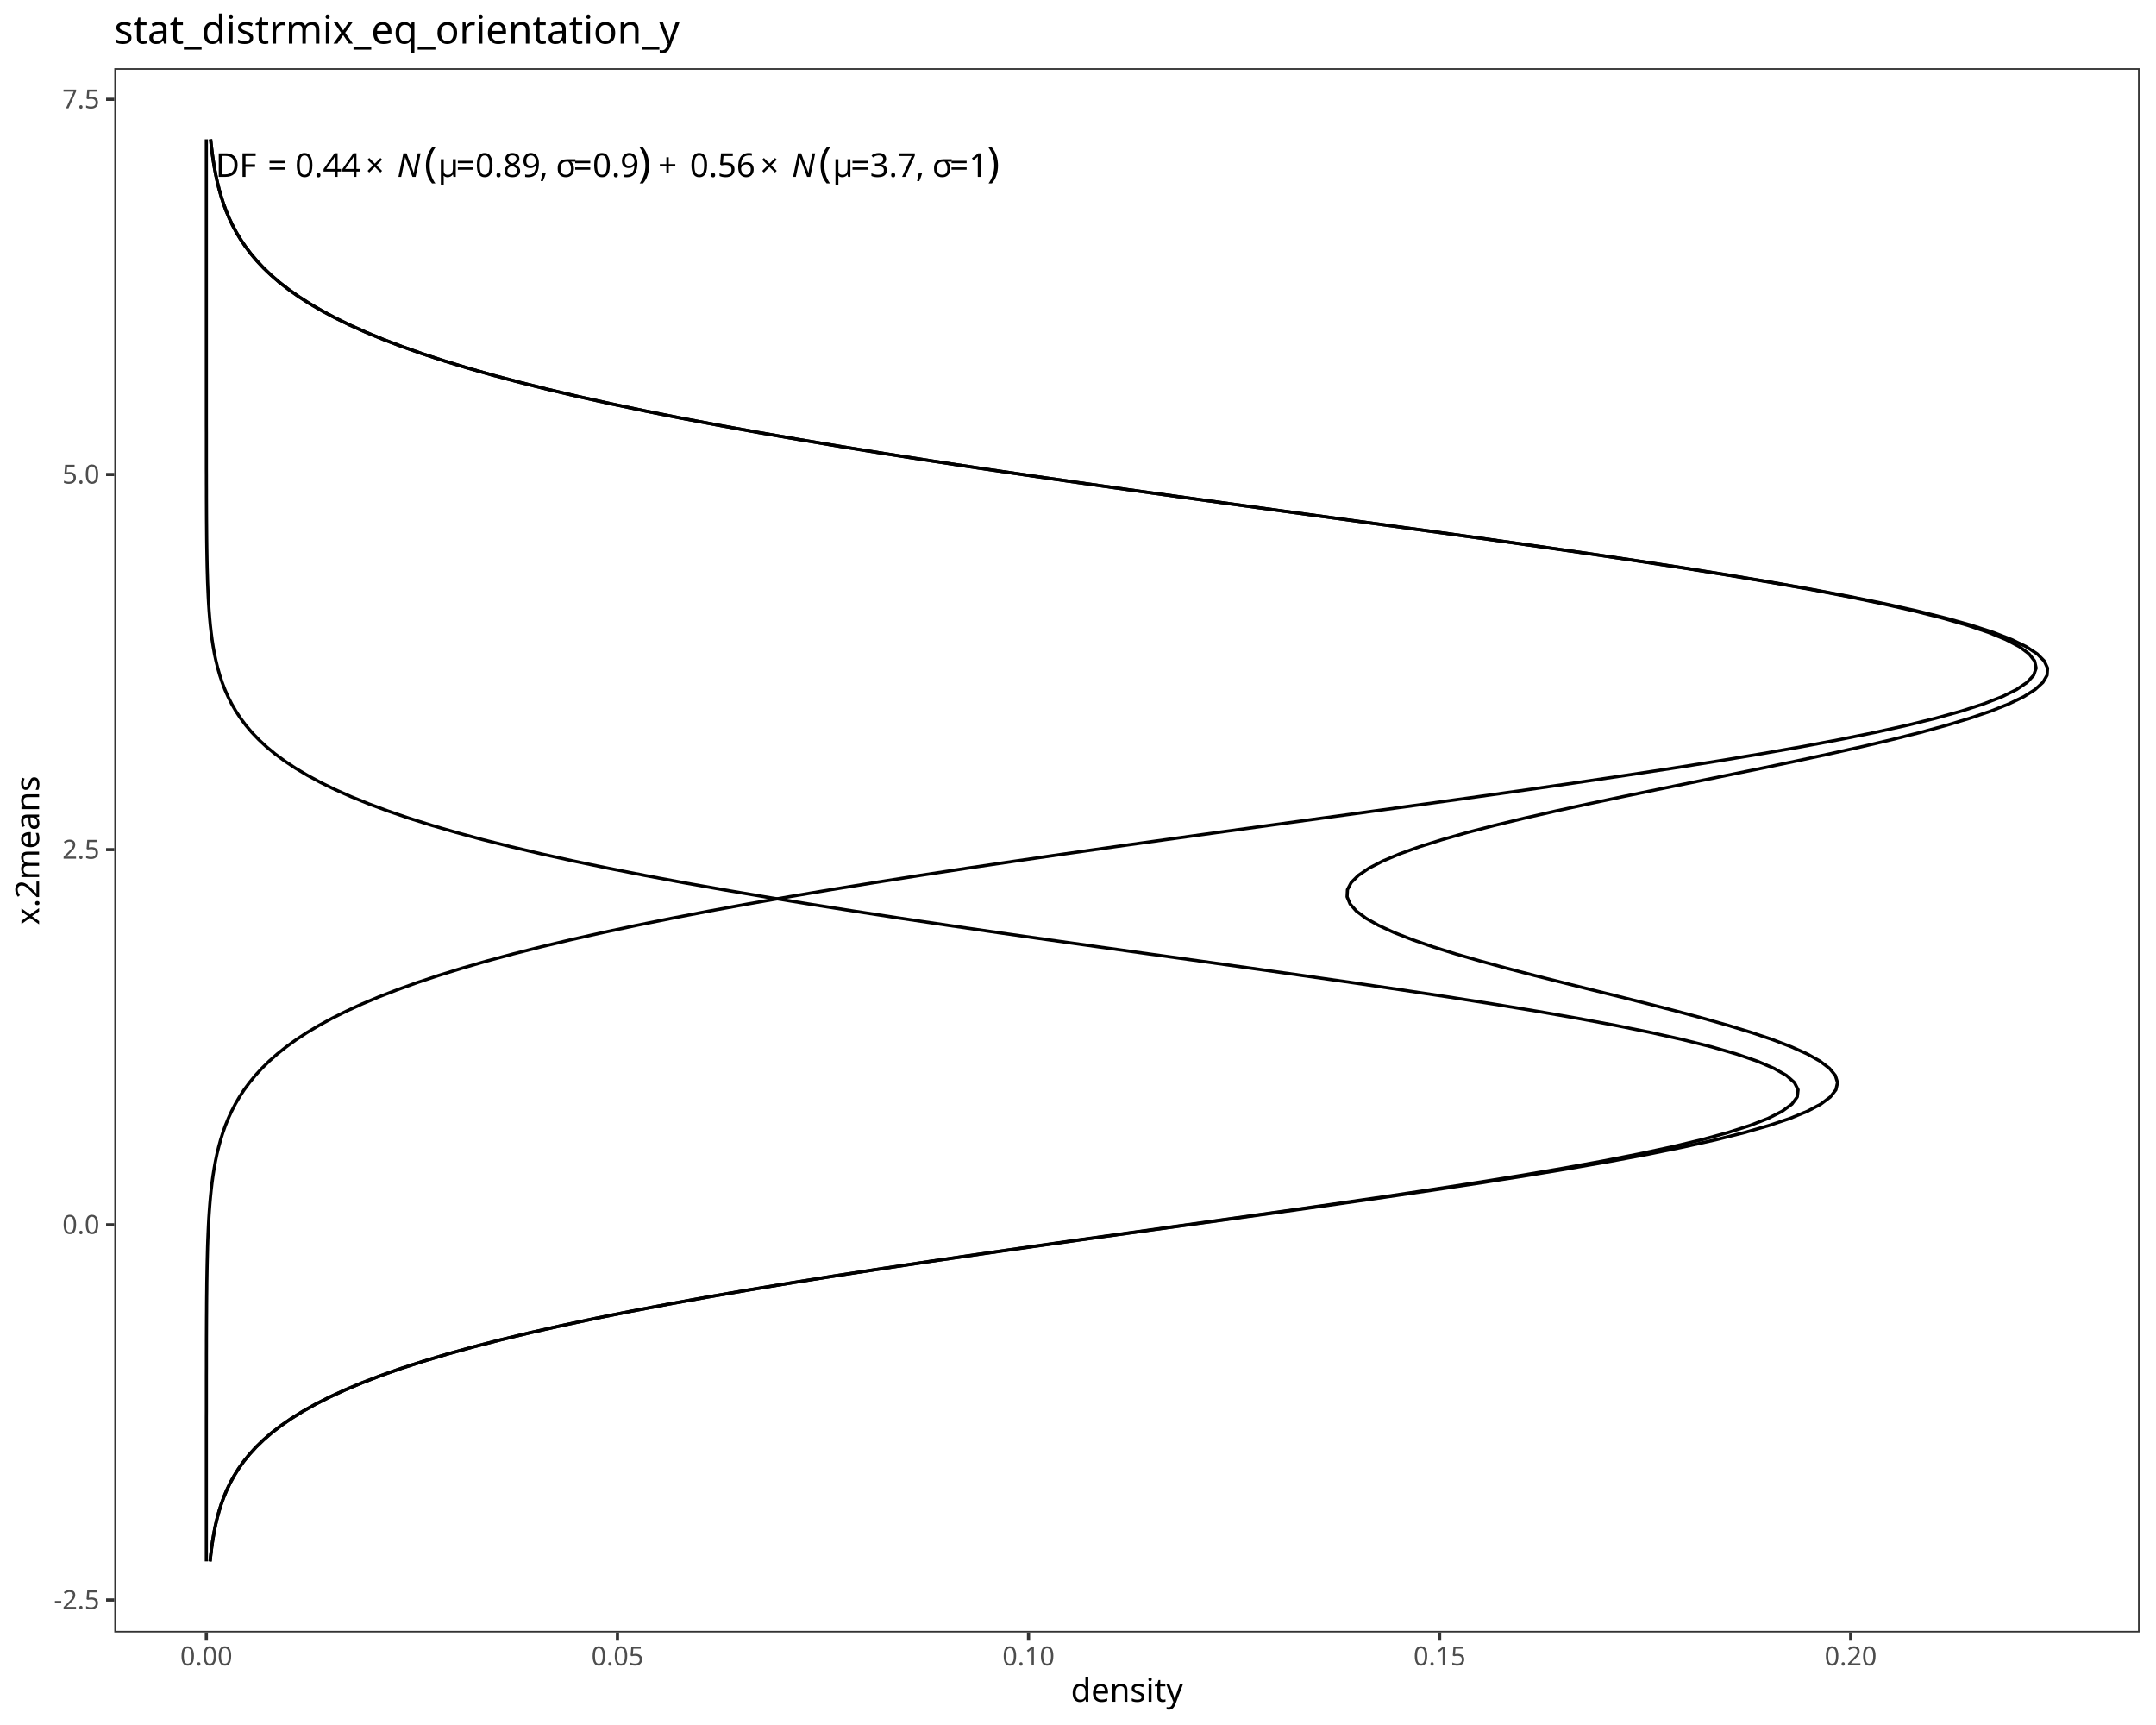
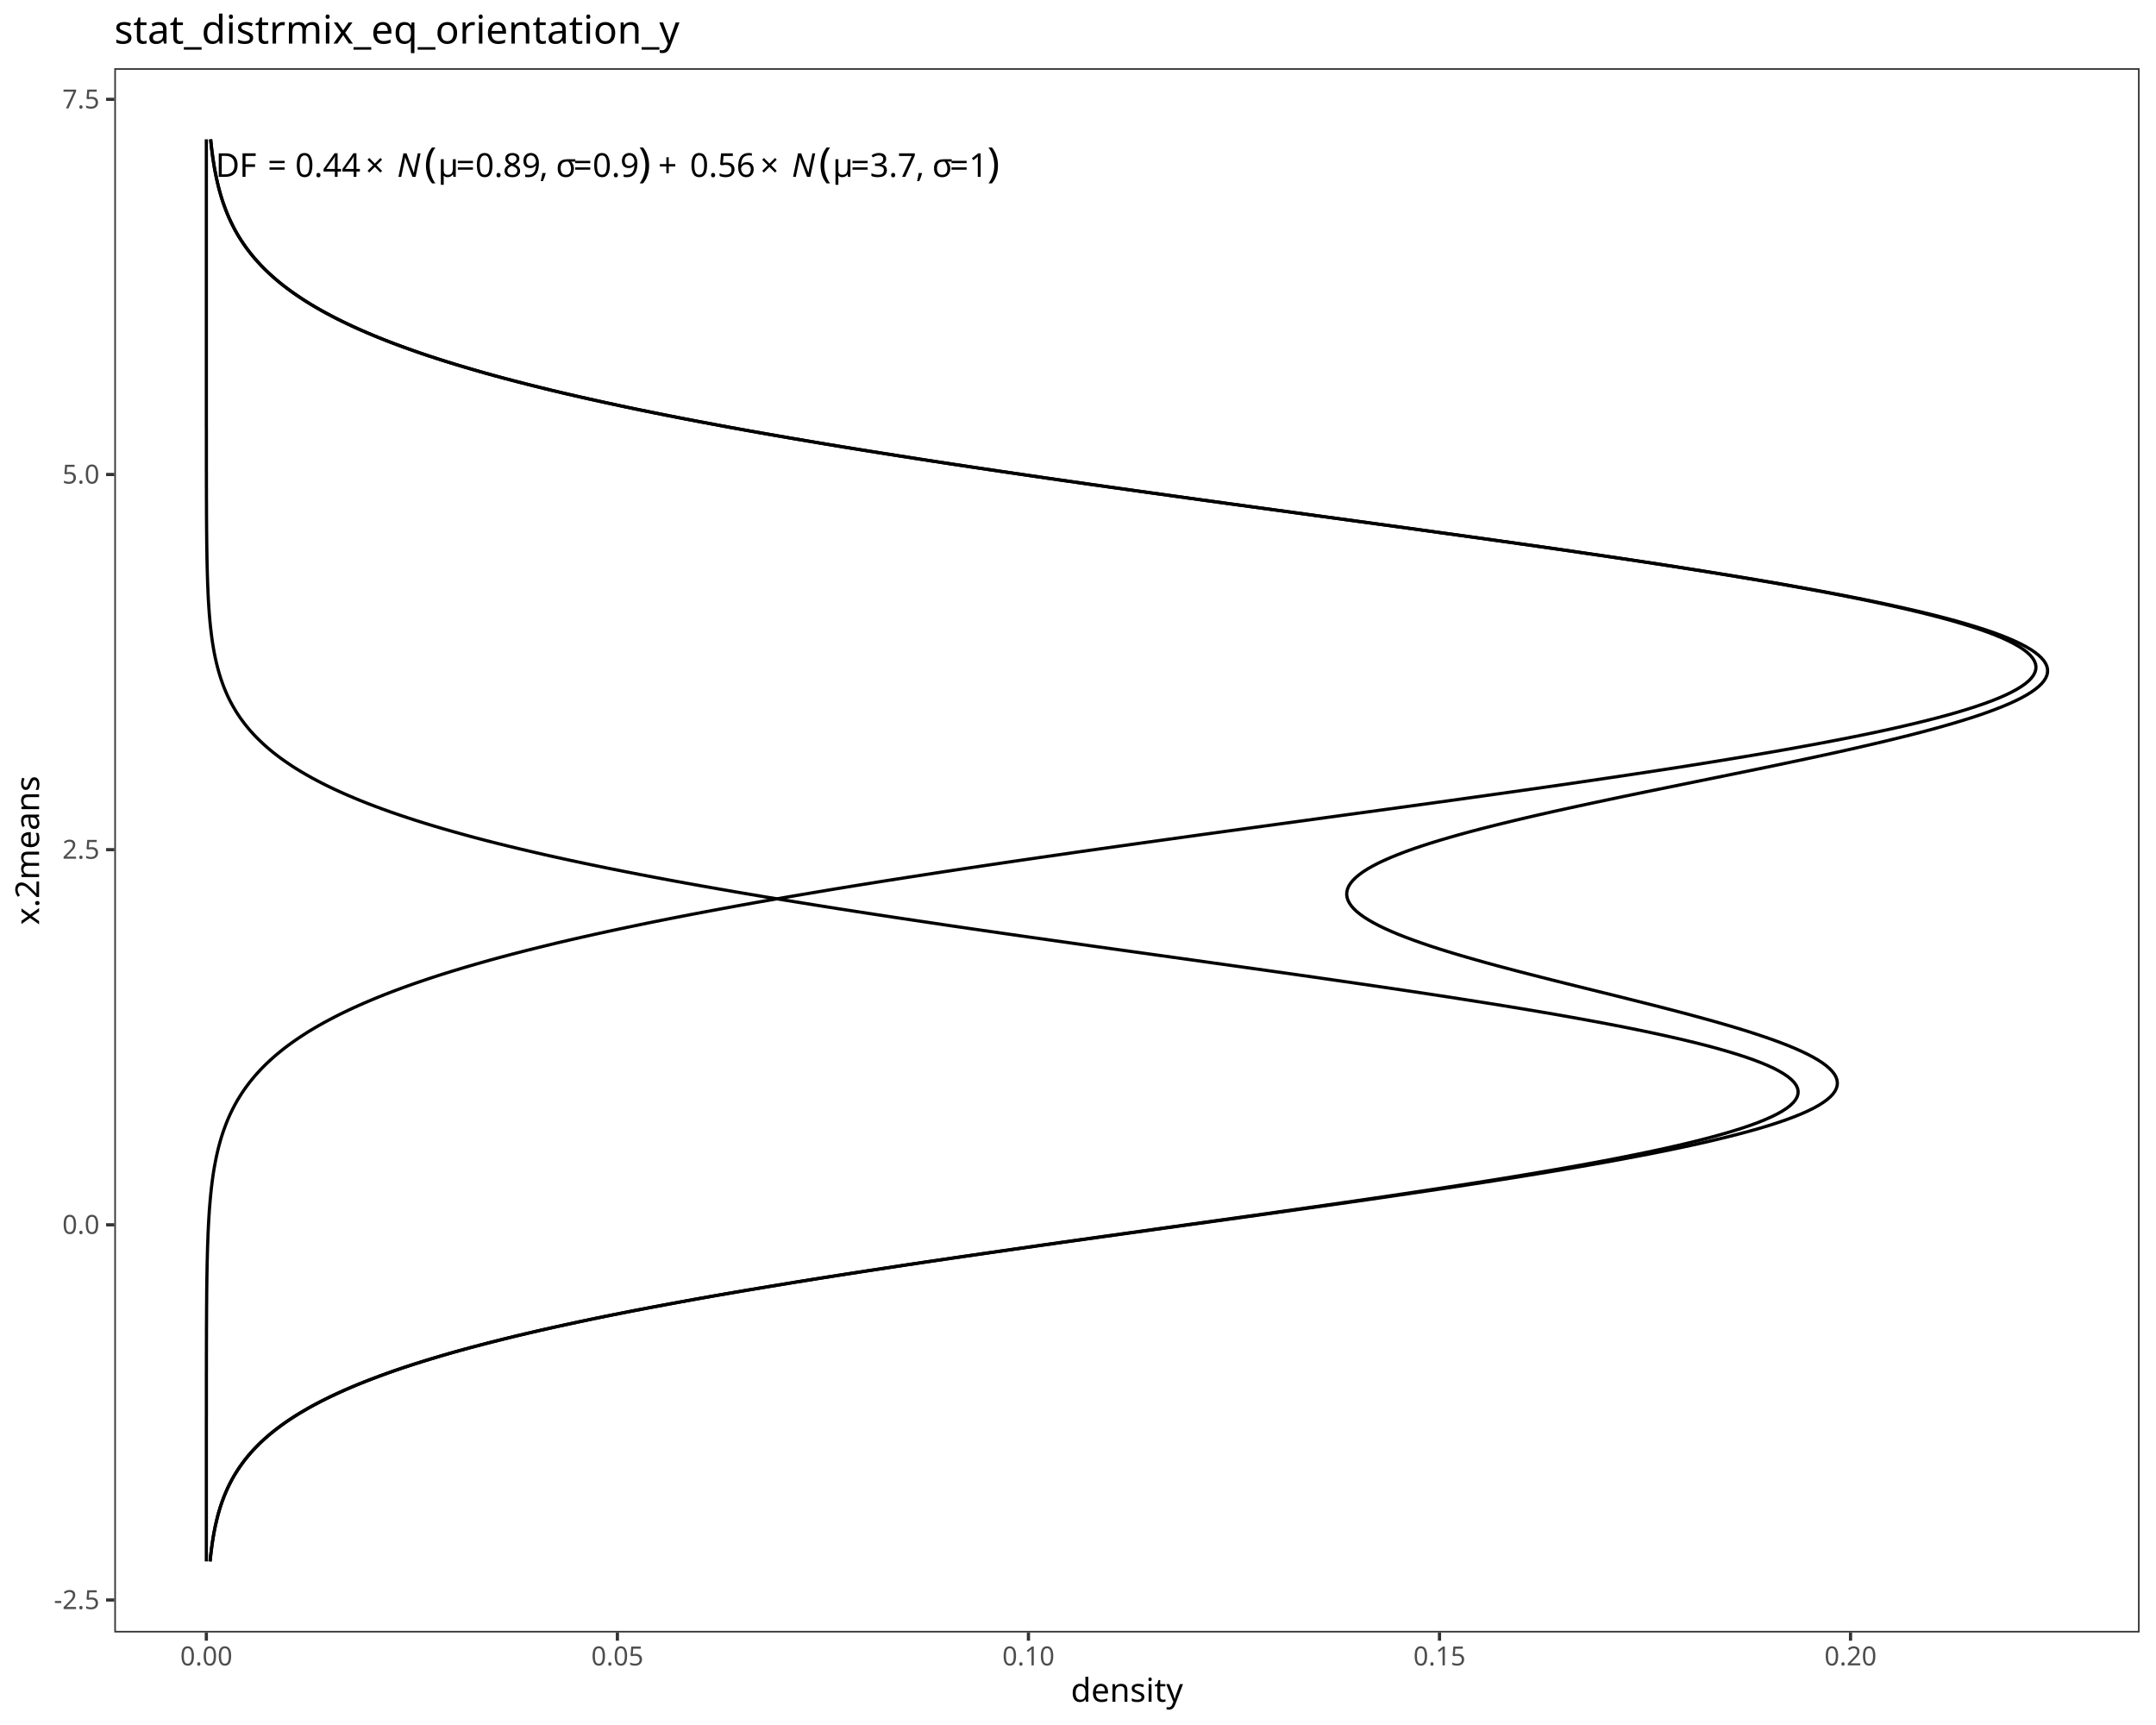
<svg xmlns="http://www.w3.org/2000/svg" class="svglite" data-engine-version="2.0" width="720.00pt" height="576.00pt" viewBox="0 0 720.00 576.00">
  <defs>
    <style type="text/css">
    .svglite line, .svglite polyline, .svglite polygon, .svglite path, .svglite rect, .svglite circle {
      fill: none;
      stroke: #000000;
      stroke-linecap: round;
      stroke-linejoin: round;
      stroke-miterlimit: 10.00;
    }
  </style>
  </defs>
  <rect width="100%" height="100%" style="stroke: none; fill: #FFFFFF;" />
  <defs>
    <clipPath id="cpMC4wMHw3MjAuMDB8MC4wMHw1NzYuMDA=">
      <rect x="0.00" y="0.00" width="720.00" height="576.00" />
    </clipPath>
  </defs>
  <g clip-path="url(#cpMC4wMHw3MjAuMDB8MC4wMHw1NzYuMDA=)">
    <rect x="0.00" y="0.00" width="720.00" height="576.00" style="stroke-width: 1.07; stroke: #FFFFFF; fill: #FFFFFF;" />
  </g>
  <defs>
    <clipPath id="cpMzguMTd8NzE0LjUyfDIyLjc4fDU0NS4xMQ==">
      <rect x="38.17" y="22.78" width="676.35" height="522.33" />
    </clipPath>
  </defs>
  <g clip-path="url(#cpMzguMTd8NzE0LjUyfDIyLjc4fDU0NS4xMQ==)">
    <rect x="38.17" y="22.78" width="676.35" height="522.33" style="stroke-width: 1.07; stroke: none; fill: #FFFFFF;" />
-     <polyline points="70.16,521.37 70.41,518.98 70.70,516.60 71.05,514.21 71.46,511.83 71.93,509.44 72.49,507.05 73.13,504.67 73.88,502.28 74.75,499.89 75.75,497.51 76.89,495.12 78.21,492.74 79.70,490.35 81.41,487.96 83.34,485.58 85.52,483.19 87.98,480.81 90.74,478.42 93.84,476.03 97.29,473.65 101.13,471.26 105.38,468.87 110.08,466.49 115.26,464.10 120.94,461.72 127.16,459.33 133.93,456.94 141.29,454.56 149.26,452.17 157.85,449.79 167.09,447.40 176.98,445.01 187.54,442.63 198.76,440.24 210.64,437.85 223.18,435.47 236.35,433.08 250.14,430.70 264.52,428.31 279.45,425.92 294.88,423.54 310.76,421.15 327.02,418.77 343.62,416.38 360.45,413.99 377.46,411.61 394.54,409.22 411.60,406.83 428.54,404.45 445.26,402.06 461.66,399.68 477.62,397.29 493.03,394.90 507.80,392.52 521.80,390.13 534.94,387.75 547.12,385.36 558.24,382.97 568.21,380.59 576.96,378.20 584.41,375.81 590.51,373.43 595.19,371.04 598.43,368.66 600.20,366.27 600.48,363.88 599.26,361.50 596.57,359.11 592.41,356.73 586.84,354.34 579.88,351.95 571.61,349.57 562.08,347.18 551.38,344.79 539.58,342.41 526.79,340.02 513.09,337.64 498.60,335.25 483.41,332.86 467.64,330.48 451.39,328.09 434.78,325.71 417.91,323.32 400.88,320.93 383.79,318.55 366.75,316.16 349.84,313.77 333.15,311.39 316.75,309.00 300.72,306.62 285.12,304.23 270.00,301.84 255.42,299.46 241.40,297.07 228.00,294.69 215.22,292.30 203.09,289.91 191.63,287.53 180.82,285.14 170.69,282.75 161.21,280.37 152.38,277.98 144.18,275.60 136.60,273.21 129.61,270.82 123.19,268.44 117.31,266.05 111.95,263.67 107.07,261.28 102.66,258.89 98.67,256.51 95.07,254.12 91.85,251.73 88.97,249.35 86.40,246.96 84.12,244.58 82.09,242.19 80.31,239.80 78.74,237.42 77.36,235.03 76.16,232.65 75.10,230.26 74.19,227.87 73.40,225.49 72.72,223.10 72.13,220.71 71.62,218.33 71.19,215.94 70.82,213.56 70.51,211.17 70.24,208.78 70.02,206.40 69.83,204.01 69.67,201.63 69.54,199.24 69.43,196.85 69.33,194.47 69.26,192.08 69.19,189.69 69.14,187.31 69.10,184.92 69.06,182.54 69.03,180.15 69.01,177.76 68.99,175.38 68.97,172.99 68.96,170.61 68.95,168.22 68.94,165.83 68.94,163.45 68.93,161.06 68.93,158.67 68.92,156.29 68.92,153.90 68.92,151.52 68.92,149.13 68.92,146.74 68.92,144.36 68.91,141.97 68.91,139.59 68.91,137.20 68.91,134.81 68.91,132.43 68.91,130.04 68.91,127.65 68.91,125.27 68.91,122.88 68.91,120.50 68.91,118.11 68.91,115.72 68.91,113.34 68.91,110.95 68.91,108.57 68.91,106.18 68.91,103.79 68.91,101.41 68.91,99.02 68.91,96.63 68.91,94.25 68.91,91.86 68.91,89.48 68.91,87.09 68.91,84.70 68.91,82.32 68.91,79.93 68.91,77.55 68.91,75.16 68.91,72.77 68.91,70.39 68.91,68.00 68.91,65.61 68.91,63.23 68.91,60.84 68.91,58.46 68.91,56.07 68.91,53.68 68.91,51.30 68.91,48.91 68.91,46.53 " style="stroke-width: 1.07; stroke-linecap: butt;" />
-     <polyline points="68.91,521.37 68.91,518.98 68.91,516.60 68.91,514.21 68.91,511.83 68.91,509.44 68.91,507.05 68.91,504.67 68.91,502.28 68.91,499.89 68.91,497.51 68.91,495.12 68.91,492.74 68.91,490.35 68.91,487.96 68.91,485.58 68.91,483.19 68.91,480.81 68.91,478.42 68.91,476.03 68.91,473.65 68.92,471.26 68.92,468.87 68.92,466.49 68.92,464.10 68.92,461.72 68.92,459.33 68.93,456.94 68.93,454.56 68.93,452.17 68.94,449.79 68.94,447.40 68.95,445.01 68.96,442.63 68.97,440.24 68.99,437.85 69.00,435.47 69.02,433.08 69.05,430.70 69.07,428.31 69.11,425.92 69.15,423.54 69.20,421.15 69.26,418.77 69.32,416.38 69.40,413.99 69.50,411.61 69.61,409.22 69.74,406.83 69.90,404.45 70.08,402.06 70.29,399.68 70.53,397.29 70.81,394.90 71.14,392.52 71.52,390.13 71.95,387.75 72.45,385.36 73.03,382.97 73.68,380.59 74.43,378.20 75.28,375.81 76.25,373.43 77.35,371.04 78.58,368.66 79.97,366.27 81.54,363.88 83.30,361.50 85.26,359.11 87.45,356.73 89.88,354.34 92.59,351.95 95.58,349.57 98.88,347.18 102.52,344.79 106.52,342.41 110.90,340.02 115.68,337.64 120.89,335.25 126.56,332.86 132.71,330.48 139.35,328.09 146.51,325.71 154.21,323.32 162.46,320.93 171.29,318.55 180.70,316.16 190.71,313.77 201.32,311.39 212.53,309.00 224.35,306.62 236.76,304.23 249.77,301.84 263.35,299.46 277.49,297.07 292.16,294.69 307.33,292.30 322.97,289.91 339.03,287.53 355.48,285.14 372.25,282.75 389.28,280.37 406.53,277.98 423.92,275.60 441.37,273.21 458.81,270.82 476.17,268.44 493.36,266.05 510.29,263.67 526.87,261.28 543.03,258.89 558.67,256.51 573.70,254.12 588.05,251.73 601.61,249.35 614.32,246.96 626.09,244.58 636.86,242.19 646.54,239.80 655.10,237.42 662.46,235.03 668.57,232.65 673.41,230.26 676.94,227.87 679.13,225.49 679.97,223.10 679.46,220.71 677.59,218.33 674.39,215.94 669.86,213.56 664.05,211.17 656.98,208.78 648.71,206.40 639.29,204.01 628.78,201.63 617.25,199.24 604.76,196.85 591.39,194.47 577.23,192.08 562.36,189.69 546.86,187.31 530.81,184.92 514.32,182.54 497.47,180.15 480.33,177.76 463.01,175.38 445.58,172.99 428.12,170.61 410.72,168.22 393.43,165.83 376.33,163.45 359.49,161.06 342.97,158.67 326.81,156.29 311.06,153.90 295.78,151.52 280.98,149.13 266.71,146.74 253.00,144.36 239.85,141.97 227.29,139.59 215.33,137.20 203.97,134.81 193.22,132.43 183.06,130.04 173.51,127.65 164.54,125.27 156.15,122.88 148.32,120.50 141.03,118.11 134.26,115.72 128.00,113.34 122.22,110.95 116.90,108.57 112.01,106.18 107.54,103.79 103.45,101.41 99.73,99.02 96.35,96.63 93.28,94.25 90.51,91.86 88.01,89.48 85.76,87.09 83.75,84.70 81.95,82.32 80.34,79.93 78.90,77.55 77.63,75.16 76.50,72.77 75.51,70.39 74.63,68.00 73.86,65.61 73.18,63.23 72.59,60.84 72.07,58.46 71.62,56.07 71.23,53.68 70.89,51.30 70.59,48.91 70.34,46.53 " style="stroke-width: 1.07; stroke-linecap: butt;" />
-     <polyline points="70.16,521.37 70.41,518.98 70.70,516.60 71.05,514.21 71.46,511.83 71.93,509.44 72.49,507.05 73.13,504.67 73.88,502.28 74.75,499.89 75.75,497.51 76.89,495.12 78.21,492.74 79.70,490.35 81.41,487.96 83.34,485.58 85.52,483.19 87.98,480.81 90.74,478.42 93.84,476.03 97.29,473.65 101.13,471.26 105.39,468.87 110.09,466.49 115.27,464.10 120.95,461.72 127.17,459.33 133.95,456.94 141.31,454.56 149.28,452.17 157.88,449.79 167.12,447.40 177.02,445.01 187.59,442.63 198.82,440.24 210.72,437.85 223.27,435.47 236.46,433.08 250.28,430.70 264.68,428.31 279.64,425.92 295.11,423.54 311.04,421.15 327.37,418.77 344.03,416.38 360.95,413.99 378.04,411.61 395.23,409.22 412.43,406.83 429.52,404.45 446.43,402.06 463.03,399.68 479.23,397.29 494.93,394.90 510.03,392.52 524.41,390.13 537.98,387.75 550.66,385.36 562.35,382.97 572.98,380.59 582.48,378.20 590.79,375.81 597.85,373.43 603.63,371.04 608.10,368.66 611.26,366.27 613.11,363.88 613.65,361.50 612.91,359.11 610.95,356.73 607.81,354.34 603.56,351.95 598.27,349.57 592.05,347.18 584.98,344.79 577.19,342.41 568.77,340.02 559.86,337.64 550.58,335.25 541.06,332.86 531.43,330.48 521.83,328.09 512.38,325.71 503.20,323.32 494.43,320.93 486.17,318.55 478.54,316.16 471.64,313.77 465.56,311.39 460.37,309.00 456.16,306.62 452.97,304.23 450.86,301.84 449.86,299.46 449.98,297.07 451.24,294.69 453.64,292.30 457.15,289.91 461.75,287.53 467.39,285.14 474.02,282.75 481.58,280.37 490.00,277.98 499.18,275.60 509.05,273.21 519.51,270.82 530.44,268.44 541.75,266.05 553.32,263.67 565.03,261.28 576.77,258.89 588.42,256.51 599.87,254.12 610.98,251.73 621.67,249.35 631.81,246.96 641.30,244.58 650.04,242.19 657.94,239.80 664.92,237.42 670.90,235.03 675.82,232.65 679.61,230.26 682.22,227.87 683.62,225.49 683.78,223.10 682.67,220.71 680.30,218.33 676.66,215.94 671.77,213.56 665.64,211.17 658.31,208.78 649.82,206.40 640.21,204.01 629.54,201.63 617.87,199.24 605.27,196.85 591.81,194.47 577.58,192.08 562.64,189.69 547.08,187.31 531.00,184.92 514.47,182.54 497.59,180.15 480.43,177.76 463.09,175.38 445.64,172.99 428.17,170.61 410.75,168.22 393.46,165.83 376.36,163.45 359.51,161.06 342.98,158.67 326.82,156.29 311.07,153.90 295.78,151.52 280.99,149.13 266.72,146.74 253.00,144.36 239.85,141.97 227.29,139.59 215.33,137.20 203.97,134.81 193.22,132.43 183.06,130.04 173.51,127.65 164.54,125.27 156.15,122.88 148.32,120.50 141.03,118.11 134.26,115.72 128.00,113.34 122.22,110.95 116.90,108.57 112.01,106.18 107.54,103.79 103.45,101.41 99.73,99.02 96.35,96.63 93.28,94.25 90.51,91.86 88.01,89.48 85.76,87.09 83.75,84.70 81.95,82.32 80.34,79.93 78.90,77.55 77.63,75.16 76.50,72.77 75.51,70.39 74.63,68.00 73.86,65.61 73.18,63.23 72.59,60.84 72.07,58.46 71.62,56.07 71.23,53.68 70.89,51.30 70.59,48.91 70.34,46.53 " style="stroke-width: 1.07; stroke-linecap: butt;" />
+     <polyline points="70.16,521.37 70.25,520.42 70.35,519.47 70.46,518.52 70.58,517.56 70.70,516.61 70.83,515.66 70.97,514.71 71.12,513.76 71.28,512.81 71.45,511.85 71.63,510.90 71.82,509.95 72.03,509.00 72.25,508.05 72.48,507.10 72.72,506.14 72.98,505.19 73.26,504.24 73.55,503.29 73.86,502.34 74.19,501.39 74.54,500.44 74.91,499.48 75.30,498.53 75.72,497.58 76.15,496.63 76.61,495.68 77.10,494.73 77.61,493.77 78.15,492.82 78.73,491.87 79.33,490.92 79.96,489.97 80.63,489.02 81.33,488.06 82.07,487.11 82.84,486.16 83.66,485.21 84.51,484.26 85.41,483.31 86.35,482.35 87.33,481.40 88.37,480.45 89.45,479.50 90.58,478.55 91.77,477.60 93.01,476.65 94.30,475.69 95.65,474.74 97.07,473.79 98.54,472.84 100.08,471.89 101.68,470.94 103.35,469.98 105.08,469.03 106.89,468.08 108.77,467.13 110.73,466.18 112.76,465.23 114.87,464.27 117.05,463.32 119.33,462.37 121.68,461.42 124.12,460.47 126.65,459.52 129.26,458.57 131.97,457.61 134.77,456.66 137.66,455.71 140.64,454.76 143.73,453.81 146.91,452.86 150.18,451.90 153.56,450.95 157.04,450.00 160.63,449.05 164.31,448.10 168.10,447.15 171.99,446.19 175.99,445.24 180.09,444.29 184.30,443.34 188.62,442.39 193.04,441.44 197.57,440.48 202.20,439.53 206.94,438.58 211.78,437.63 216.73,436.68 221.77,435.73 226.93,434.78 232.18,433.82 237.53,432.87 242.98,431.92 248.52,430.97 254.16,430.02 259.89,429.07 265.71,428.11 271.61,427.16 277.60,426.21 283.67,425.26 289.82,424.31 296.05,423.36 302.34,422.40 308.70,421.45 315.13,420.50 321.61,419.55 328.15,418.60 334.74,417.65 341.38,416.70 348.05,415.74 354.77,414.79 361.51,413.84 368.28,412.89 375.07,411.94 381.87,410.99 388.68,410.03 395.49,409.08 402.30,408.13 409.10,407.18 415.89,406.23 422.65,405.28 429.38,404.32 436.07,403.37 442.73,402.42 449.33,401.47 455.88,400.52 462.36,399.57 468.78,398.61 475.11,397.66 481.37,396.71 487.53,395.76 493.59,394.81 499.56,393.86 505.40,392.91 511.14,391.95 516.74,391.00 522.22,390.05 527.55,389.10 532.75,388.15 537.79,387.20 542.67,386.24 547.40,385.29 551.95,384.34 556.33,383.39 560.53,382.44 564.54,381.49 568.37,380.53 572.00,379.58 575.42,378.63 578.65,377.68 581.66,376.73 584.47,375.78 587.06,374.83 589.42,373.87 591.57,372.92 593.49,371.97 595.18,371.02 596.64,370.07 597.87,369.12 598.87,368.16 599.63,367.21 600.15,366.26 600.44,365.31 600.49,364.36 600.30,363.41 599.87,362.45 599.21,361.50 598.31,360.55 597.18,359.60 595.82,358.65 594.22,357.70 592.40,356.74 590.35,355.79 588.07,354.84 585.58,353.89 582.86,352.94 579.94,351.99 576.80,351.04 573.45,350.08 569.91,349.13 566.17,348.18 562.23,347.23 558.11,346.28 553.80,345.33 549.32,344.37 544.67,343.42 539.85,342.47 534.88,341.52 529.74,340.57 524.47,339.62 519.05,338.66 513.50,337.71 507.82,336.76 502.02,335.81 496.10,334.86 490.08,333.91 483.96,332.95 477.74,332.00 471.44,331.05 465.05,330.10 458.60,329.15 452.08,328.20 445.50,327.25 438.86,326.29 432.19,325.34 425.47,324.39 418.72,323.44 411.95,322.49 405.15,321.54 398.35,320.58 391.53,319.63 384.72,318.68 377.91,317.73 371.12,316.78 364.34,315.83 357.59,314.87 350.86,313.92 344.17,312.97 337.51,312.02 330.90,311.07 324.34,310.12 317.83,309.17 311.38,308.21 305.00,307.26 298.67,306.31 292.42,305.36 286.24,304.41 280.13,303.46 274.11,302.50 268.17,301.55 262.31,300.60 256.55,299.65 250.87,298.70 245.28,297.75 239.80,296.79 234.40,295.84 229.11,294.89 223.92,293.94 218.83,292.99 213.84,292.04 208.95,291.08 204.17,290.13 199.49,289.18 194.92,288.23 190.46,287.28 186.10,286.33 181.84,285.38 177.69,284.42 173.65,283.47 169.72,282.52 165.88,281.57 162.15,280.62 158.53,279.67 155.01,278.71 151.59,277.76 148.27,276.81 145.04,275.86 141.92,274.91 138.90,273.96 135.96,273.00 133.13,272.05 130.38,271.10 127.73,270.15 125.17,269.20 122.69,268.25 120.30,267.30 118.00,266.34 115.77,265.39 113.63,264.44 111.57,263.49 109.58,262.54 107.67,261.59 105.83,260.63 104.06,259.68 102.37,258.73 100.74,257.78 99.17,256.83 97.67,255.88 96.24,254.92 94.86,253.97 93.54,253.02 92.28,252.07 91.07,251.12 89.92,250.17 88.81,249.21 87.76,248.26 86.76,247.31 85.80,246.36 84.88,245.41 84.01,244.46 83.18,243.51 82.39,242.55 81.63,241.60 80.92,240.65 80.23,239.70 79.59,238.75 78.97,237.80 78.39,236.84 77.84,235.89 77.31,234.94 76.81,233.99 76.34,233.04 75.89,232.09 75.47,231.13 75.07,230.18 74.69,229.23 74.34,228.28 74.00,227.33 73.68,226.38 73.38,225.43 73.10,224.47 72.83,223.52 72.58,222.57 72.34,221.62 72.12,220.67 71.91,219.72 71.71,218.76 71.52,217.81 71.35,216.86 71.19,215.91 71.03,214.96 70.89,214.01 70.75,213.05 70.63,212.10 70.51,211.15 70.40,210.20 70.29,209.25 70.19,208.30 70.10,207.34 70.02,206.39 69.94,205.44 69.86,204.49 69.80,203.54 69.73,202.59 69.67,201.64 69.61,200.68 69.56,199.73 69.51,198.78 69.47,197.83 69.43,196.88 69.39,195.93 69.35,194.97 69.32,194.02 69.29,193.07 69.26,192.12 69.23,191.17 69.21,190.22 69.18,189.26 69.16,188.31 69.14,187.36 69.12,186.41 69.11,185.46 69.09,184.51 69.08,183.55 69.06,182.60 69.05,181.65 69.04,180.70 69.03,179.75 69.02,178.80 69.01,177.85 69.00,176.89 68.99,175.94 68.99,174.99 68.98,174.04 68.97,173.09 68.97,172.14 68.96,171.18 68.96,170.23 68.96,169.28 68.95,168.33 68.95,167.38 68.94,166.43 68.94,165.47 68.94,164.52 68.94,163.57 68.93,162.62 68.93,161.67 68.93,160.72 68.93,159.77 68.93,158.81 68.93,157.86 68.92,156.91 68.92,155.96 68.92,155.01 68.92,154.06 68.92,153.10 68.92,152.15 68.92,151.20 68.92,150.25 68.92,149.30 68.92,148.35 68.92,147.39 68.92,146.44 68.92,145.49 68.92,144.54 68.92,143.59 68.91,142.64 68.91,141.68 68.91,140.73 68.91,139.78 68.91,138.83 68.91,137.88 68.91,136.93 68.91,135.98 68.91,135.02 68.91,134.07 68.91,133.12 68.91,132.17 68.91,131.22 68.91,130.27 68.91,129.31 68.91,128.36 68.91,127.41 68.91,126.46 68.91,125.51 68.91,124.56 68.91,123.60 68.91,122.65 68.91,121.70 68.91,120.75 68.91,119.80 68.91,118.85 68.91,117.90 68.91,116.94 68.91,115.99 68.91,115.04 68.91,114.09 68.91,113.14 68.91,112.19 68.91,111.23 68.91,110.28 68.91,109.33 68.91,108.38 68.91,107.43 68.91,106.48 68.91,105.52 68.91,104.57 68.91,103.62 68.91,102.67 68.91,101.72 68.91,100.77 68.91,99.81 68.91,98.86 68.91,97.91 68.91,96.96 68.91,96.01 68.91,95.06 68.91,94.11 68.91,93.15 68.91,92.20 68.91,91.25 68.91,90.30 68.91,89.35 68.91,88.40 68.91,87.44 68.91,86.49 68.91,85.54 68.91,84.59 68.91,83.64 68.91,82.69 68.91,81.73 68.91,80.78 68.91,79.83 68.91,78.88 68.91,77.93 68.91,76.98 68.91,76.03 68.91,75.07 68.91,74.12 68.91,73.17 68.91,72.22 68.91,71.27 68.91,70.32 68.91,69.36 68.91,68.41 68.91,67.46 68.91,66.51 68.91,65.56 68.91,64.61 68.91,63.65 68.91,62.70 68.91,61.75 68.91,60.80 68.91,59.85 68.91,58.90 68.91,57.94 68.91,56.99 68.91,56.04 68.91,55.09 68.91,54.14 68.91,53.19 68.91,52.24 68.91,51.28 68.91,50.33 68.91,49.38 68.91,48.43 68.91,47.48 68.91,46.53 " style="stroke-width: 1.07; stroke-linecap: butt;" />
+     <polyline points="68.91,521.37 68.91,520.42 68.91,519.47 68.91,518.52 68.91,517.56 68.91,516.61 68.91,515.66 68.91,514.71 68.91,513.76 68.91,512.81 68.91,511.85 68.91,510.90 68.91,509.95 68.91,509.00 68.91,508.05 68.91,507.10 68.91,506.14 68.91,505.19 68.91,504.24 68.91,503.29 68.91,502.34 68.91,501.39 68.91,500.44 68.91,499.48 68.91,498.53 68.91,497.58 68.91,496.63 68.91,495.68 68.91,494.73 68.91,493.77 68.91,492.82 68.91,491.87 68.91,490.92 68.91,489.97 68.91,489.02 68.91,488.06 68.91,487.11 68.91,486.16 68.91,485.21 68.91,484.26 68.91,483.31 68.91,482.35 68.91,481.40 68.91,480.45 68.91,479.50 68.91,478.55 68.91,477.60 68.91,476.65 68.91,475.69 68.91,474.74 68.91,473.79 68.92,472.84 68.92,471.89 68.92,470.94 68.92,469.98 68.92,469.03 68.92,468.08 68.92,467.13 68.92,466.18 68.92,465.23 68.92,464.27 68.92,463.32 68.92,462.37 68.92,461.42 68.92,460.47 68.92,459.52 68.92,458.57 68.93,457.61 68.93,456.66 68.93,455.71 68.93,454.76 68.93,453.81 68.93,452.86 68.93,451.90 68.94,450.95 68.94,450.00 68.94,449.05 68.94,448.10 68.95,447.15 68.95,446.19 68.95,445.24 68.95,444.29 68.96,443.34 68.96,442.39 68.97,441.44 68.97,440.48 68.98,439.53 68.98,438.58 68.99,437.63 68.99,436.68 69.00,435.73 69.01,434.78 69.02,433.82 69.02,432.87 69.03,431.92 69.04,430.97 69.05,430.02 69.06,429.07 69.08,428.11 69.09,427.16 69.10,426.21 69.12,425.26 69.14,424.31 69.15,423.36 69.17,422.40 69.19,421.45 69.21,420.50 69.24,419.55 69.26,418.60 69.29,417.65 69.31,416.70 69.34,415.74 69.38,414.79 69.41,413.84 69.45,412.89 69.48,411.94 69.53,410.99 69.57,410.03 69.62,409.08 69.67,408.13 69.72,407.18 69.78,406.23 69.84,405.28 69.90,404.32 69.97,403.37 70.05,402.42 70.13,401.47 70.21,400.52 70.30,399.57 70.39,398.61 70.49,397.66 70.59,396.71 70.71,395.76 70.82,394.81 70.95,393.86 71.08,392.91 71.22,391.95 71.37,391.00 71.53,390.05 71.70,389.10 71.88,388.15 72.06,387.20 72.26,386.24 72.47,385.29 72.69,384.34 72.92,383.39 73.17,382.44 73.43,381.49 73.70,380.53 73.99,379.58 74.29,378.63 74.61,377.68 74.95,376.73 75.30,375.78 75.67,374.83 76.06,373.87 76.47,372.92 76.90,371.97 77.36,371.02 77.83,370.07 78.33,369.12 78.86,368.16 79.40,367.21 79.98,366.26 80.58,365.31 81.21,364.36 81.87,363.41 82.57,362.45 83.29,361.50 84.05,360.55 84.84,359.60 85.66,358.65 86.53,357.70 87.43,356.74 88.37,355.79 89.35,354.84 90.37,353.89 91.43,352.94 92.54,351.99 93.70,351.04 94.90,350.08 96.15,349.13 97.46,348.18 98.81,347.23 100.22,346.28 101.68,345.33 103.19,344.37 104.77,343.42 106.40,342.47 108.10,341.52 109.86,340.57 111.68,339.62 113.56,338.66 115.52,337.71 117.54,336.76 119.63,335.81 121.79,334.86 124.02,333.91 126.33,332.95 128.72,332.00 131.18,331.05 133.72,330.10 136.34,329.15 139.04,328.20 141.82,327.25 144.69,326.29 147.64,325.34 150.68,324.39 153.80,323.44 157.01,322.49 160.32,321.54 163.71,320.58 167.19,319.63 170.77,318.68 174.44,317.73 178.20,316.78 182.06,315.83 186.01,314.87 190.06,313.92 194.20,312.97 198.44,312.02 202.78,311.07 207.21,310.12 211.73,309.17 216.36,308.21 221.08,307.26 225.89,306.31 230.80,305.36 235.81,304.41 240.90,303.46 246.10,302.50 251.38,301.55 256.76,300.60 262.22,299.65 267.78,298.70 273.42,297.75 279.15,296.79 284.96,295.84 290.85,294.89 296.83,293.94 302.88,292.99 309.01,292.04 315.21,291.08 321.48,290.13 327.83,289.18 334.23,288.23 340.70,287.28 347.23,286.33 353.82,285.38 360.46,284.42 367.14,283.47 373.88,282.52 380.65,281.57 387.47,280.62 394.31,279.67 401.19,278.71 408.09,277.76 415.02,276.81 421.96,275.86 428.91,274.91 435.87,273.96 442.83,273.00 449.80,272.05 456.75,271.10 463.69,270.15 470.61,269.20 477.51,268.25 484.38,267.30 491.22,266.34 498.02,265.39 504.78,264.44 511.48,263.49 518.13,262.54 524.72,261.59 531.24,260.63 537.69,259.68 544.07,258.73 550.35,257.78 556.55,256.83 562.66,255.88 568.66,254.92 574.56,253.97 580.35,253.02 586.03,252.07 591.58,251.12 597.00,250.17 602.29,249.21 607.45,248.26 612.46,247.31 617.33,246.36 622.04,245.41 626.60,244.46 630.99,243.51 635.23,242.55 639.29,241.60 643.18,240.65 646.89,239.70 650.42,238.75 653.76,237.80 656.92,236.84 659.88,235.89 662.65,234.94 665.22,233.99 667.59,233.04 669.76,232.09 671.73,231.13 673.48,230.18 675.03,229.23 676.37,228.28 677.50,227.33 678.41,226.38 679.11,225.43 679.59,224.47 679.86,223.52 679.91,222.57 679.75,221.62 679.37,220.67 678.78,219.72 677.97,218.76 676.95,217.81 675.71,216.86 674.27,215.91 672.61,214.96 670.75,214.01 668.68,213.05 666.41,212.10 663.93,211.15 661.26,210.20 658.39,209.25 655.33,208.30 652.08,207.34 648.64,206.39 645.01,205.44 641.21,204.49 637.23,203.54 633.09,202.59 628.77,201.64 624.29,200.68 619.65,199.73 614.86,198.78 609.92,197.83 604.83,196.88 599.61,195.93 594.25,194.97 588.76,194.02 583.14,193.07 577.41,192.12 571.57,191.17 565.61,190.22 559.55,189.26 553.40,188.31 547.15,187.36 540.82,186.41 534.41,185.46 527.92,184.51 521.37,183.55 514.74,182.60 508.07,181.65 501.33,180.70 494.56,179.75 487.74,178.80 480.88,177.85 473.99,176.89 467.08,175.94 460.15,174.99 453.20,174.04 446.24,173.09 439.28,172.14 432.32,171.18 425.36,170.23 418.41,169.28 411.48,168.33 404.57,167.38 397.68,166.43 390.81,165.47 383.98,164.52 377.19,163.57 370.43,162.62 363.72,161.67 357.06,160.72 350.45,159.77 343.89,158.81 337.39,157.86 330.95,156.91 324.58,155.96 318.27,155.01 312.03,154.06 305.87,153.10 299.78,152.15 293.77,151.20 287.83,150.25 281.98,149.30 276.21,148.35 270.53,147.39 264.93,146.44 259.42,145.49 254.00,144.54 248.67,143.59 243.43,142.64 238.29,141.68 233.24,140.73 228.28,139.78 223.42,138.83 218.65,137.88 213.98,136.93 209.41,135.98 204.93,135.02 200.55,134.07 196.26,133.12 192.07,132.17 187.98,131.22 183.98,130.27 180.08,129.31 176.27,128.36 172.56,127.41 168.93,126.46 165.40,125.51 161.97,124.56 158.62,123.60 155.36,122.65 152.20,121.70 149.11,120.75 146.12,119.80 143.21,118.85 140.39,117.90 137.65,116.94 134.99,115.99 132.41,115.04 129.91,114.09 127.49,113.14 125.14,112.19 122.87,111.23 120.68,110.28 118.55,109.33 116.50,108.38 114.51,107.43 112.59,106.48 110.74,105.52 108.95,104.57 107.23,103.62 105.56,102.67 103.96,101.72 102.41,100.77 100.92,99.81 99.49,98.86 98.11,97.91 96.78,96.96 95.51,96.01 94.28,95.06 93.10,94.11 91.97,93.15 90.88,92.20 89.84,91.25 88.84,90.30 87.88,89.35 86.96,88.40 86.08,87.44 85.24,86.49 84.43,85.54 83.66,84.59 82.92,83.64 82.21,82.69 81.53,81.73 80.89,80.78 80.27,79.83 79.68,78.88 79.12,77.93 78.58,76.98 78.07,76.03 77.59,75.07 77.12,74.12 76.68,73.17 76.26,72.22 75.86,71.27 75.48,70.32 75.12,69.36 74.77,68.41 74.44,67.46 74.13,66.51 73.84,65.56 73.56,64.61 73.29,63.65 73.04,62.70 72.80,61.75 72.58,60.80 72.36,59.85 72.16,58.90 71.97,57.94 71.78,56.99 71.61,56.04 71.45,55.09 71.30,54.14 71.15,53.19 71.01,52.24 70.89,51.28 70.76,50.33 70.65,49.38 70.54,48.43 70.44,47.48 70.34,46.53 " style="stroke-width: 1.07; stroke-linecap: butt;" />
+     <polyline points="70.16,521.37 70.25,520.42 70.35,519.47 70.46,518.52 70.58,517.56 70.70,516.61 70.83,515.66 70.97,514.71 71.12,513.76 71.28,512.81 71.45,511.85 71.63,510.90 71.82,509.95 72.03,509.00 72.25,508.05 72.48,507.10 72.72,506.14 72.98,505.19 73.26,504.24 73.55,503.29 73.86,502.34 74.19,501.39 74.54,500.44 74.91,499.48 75.30,498.53 75.72,497.58 76.15,496.63 76.61,495.68 77.10,494.73 77.61,493.77 78.15,492.82 78.73,491.87 79.33,490.92 79.96,489.97 80.63,489.02 81.33,488.06 82.07,487.11 82.84,486.16 83.66,485.21 84.51,484.26 85.41,483.31 86.35,482.35 87.34,481.40 88.37,480.45 89.45,479.50 90.58,478.55 91.77,477.60 93.01,476.65 94.30,475.69 95.66,474.74 97.07,473.79 98.54,472.84 100.08,471.89 101.68,470.94 103.35,469.98 105.09,469.03 106.90,468.08 108.78,467.13 110.73,466.18 112.76,465.23 114.87,464.27 117.06,463.32 119.33,462.37 121.69,461.42 124.13,460.47 126.66,459.52 129.27,458.57 131.98,457.61 134.78,456.66 137.67,455.71 140.66,454.76 143.74,453.81 146.93,452.86 150.21,451.90 153.59,450.95 157.07,450.00 160.65,449.05 164.34,448.10 168.13,447.15 172.03,446.19 176.03,445.24 180.14,444.29 184.35,443.34 188.67,442.39 193.09,441.44 197.63,440.48 202.26,439.53 207.01,438.58 211.86,437.63 216.81,436.68 221.86,435.73 227.02,434.78 232.28,433.82 237.64,432.87 243.10,431.92 248.65,430.97 254.30,430.02 260.04,429.07 265.87,428.11 271.79,427.16 277.80,426.21 283.88,425.26 290.05,424.31 296.29,423.36 302.60,422.40 308.98,421.45 315.43,420.50 321.94,419.55 328.50,418.60 335.12,417.65 341.78,416.70 348.49,415.74 355.23,414.79 362.01,413.84 368.81,412.89 375.64,411.94 382.48,410.99 389.34,410.03 396.20,409.08 403.06,408.13 409.91,407.18 416.75,406.23 423.58,405.28 430.37,404.32 437.14,403.37 443.86,402.42 450.54,401.47 457.17,400.52 463.75,399.57 470.25,398.61 476.69,397.66 483.05,396.71 489.32,395.76 495.51,394.81 501.59,393.86 507.58,392.91 513.45,391.95 519.20,391.00 524.84,390.05 530.34,389.10 535.71,388.15 540.94,387.20 546.02,386.24 550.95,385.29 555.73,384.34 560.34,383.39 564.78,382.44 569.06,381.49 573.15,380.53 577.07,379.58 580.80,378.63 584.35,377.68 587.70,376.73 590.85,375.78 593.81,374.83 596.57,373.87 599.13,372.92 601.48,371.97 603.62,371.02 605.56,370.07 607.29,369.12 608.81,368.16 610.12,367.21 611.22,366.26 612.11,365.31 612.79,364.36 613.26,363.41 613.53,362.45 613.59,361.50 613.45,360.55 613.11,359.60 612.57,358.65 611.84,357.70 610.91,356.74 609.80,355.79 608.51,354.84 607.03,353.89 605.39,352.94 603.57,351.99 601.59,351.04 599.44,350.08 597.15,349.13 594.71,348.18 592.13,347.23 589.41,346.28 586.57,345.33 583.61,344.37 580.53,343.42 577.34,342.47 574.06,341.52 570.69,340.57 567.23,339.62 563.70,338.66 560.10,337.71 556.44,336.76 552.73,335.81 548.98,334.86 545.19,333.91 541.38,332.95 537.55,332.00 533.70,331.05 529.86,330.10 526.02,329.15 522.20,328.20 518.41,327.25 514.64,326.29 510.91,325.34 507.23,324.39 503.61,323.44 500.05,322.49 496.56,321.54 493.14,320.58 489.82,319.63 486.58,318.68 483.44,317.73 480.41,316.78 477.49,315.83 474.69,314.87 472.01,313.92 469.46,312.97 467.04,312.02 464.77,311.07 462.64,310.12 460.66,309.17 458.83,308.21 457.16,307.26 455.65,306.31 454.31,305.36 453.13,304.41 452.13,303.46 451.29,302.50 450.64,301.55 450.16,300.60 449.86,299.65 449.73,298.70 449.79,297.75 450.03,296.79 450.45,295.84 451.05,294.89 451.83,293.94 452.79,292.99 453.93,292.04 455.25,291.08 456.74,290.13 458.41,289.18 460.24,288.23 462.25,287.28 464.42,286.33 466.75,285.38 469.24,284.42 471.88,283.47 474.68,282.52 477.62,281.57 480.71,280.62 483.93,279.67 487.29,278.71 490.77,277.76 494.37,276.81 498.09,275.86 501.92,274.91 505.86,273.96 509.89,273.00 514.01,272.05 518.22,271.10 522.51,270.15 526.87,269.20 531.29,268.25 535.77,267.30 540.31,266.34 544.88,265.39 549.49,264.44 554.14,263.49 558.80,262.54 563.48,261.59 568.16,260.63 572.84,259.68 577.52,258.73 582.18,257.78 586.82,256.83 591.42,255.88 595.99,254.92 600.51,253.97 604.98,253.02 609.39,252.07 613.74,251.12 618.01,250.17 622.19,249.21 626.30,248.26 630.30,247.31 634.21,246.36 638.01,245.41 641.69,244.46 645.26,243.51 648.70,242.55 652.01,241.60 655.18,240.65 658.21,239.70 661.09,238.75 663.82,237.80 666.39,236.84 668.80,235.89 671.05,234.94 673.12,233.99 675.02,233.04 676.75,232.09 678.29,231.13 679.65,230.18 680.82,229.23 681.80,228.28 682.58,227.33 683.18,226.38 683.58,225.43 683.78,224.47 683.78,223.52 683.58,222.57 683.18,221.62 682.58,220.67 681.77,219.72 680.77,218.76 679.56,217.81 678.15,216.86 676.54,215.91 674.73,214.96 672.73,214.01 670.52,213.05 668.12,212.10 665.53,211.15 662.74,210.20 659.77,209.25 656.61,208.30 653.27,207.34 649.74,206.39 646.04,205.44 642.17,204.49 638.12,203.54 633.91,202.59 629.53,201.64 624.99,200.68 620.30,199.73 615.46,198.78 610.48,197.83 605.35,196.88 600.08,195.93 594.69,194.97 589.16,194.02 583.52,193.07 577.76,192.12 571.88,191.17 565.90,190.22 559.82,189.26 553.65,188.31 547.38,187.36 541.03,186.41 534.60,185.46 528.10,184.51 521.53,183.55 514.90,182.60 508.20,181.65 501.46,180.70 494.67,179.75 487.84,178.80 480.98,177.85 474.08,176.89 467.16,175.94 460.22,174.99 453.27,174.04 446.30,173.09 439.34,172.14 432.37,171.18 425.41,170.23 418.46,169.28 411.52,168.33 404.60,167.38 397.71,166.43 390.84,165.47 384.01,164.52 377.21,163.57 370.46,162.62 363.74,161.67 357.08,160.72 350.46,159.77 343.91,158.81 337.41,157.86 330.97,156.91 324.59,155.96 318.28,155.01 312.04,154.06 305.88,153.10 299.79,152.15 293.77,151.20 287.84,150.25 281.99,149.30 276.22,148.35 270.53,147.39 264.93,146.44 259.42,145.49 254.00,144.54 248.67,143.59 243.44,142.64 238.29,141.68 233.24,140.73 228.28,139.78 223.42,138.83 218.66,137.88 213.99,136.93 209.41,135.98 204.93,135.02 200.55,134.07 196.27,133.12 192.08,132.17 187.98,131.22 183.98,130.27 180.08,129.31 176.27,128.36 172.56,127.41 168.93,126.46 165.40,125.51 161.97,124.56 158.62,123.60 155.36,122.65 152.20,121.70 149.12,120.75 146.12,119.80 143.21,118.85 140.39,117.90 137.65,116.94 134.99,115.99 132.41,115.04 129.91,114.09 127.49,113.14 125.14,112.19 122.87,111.23 120.68,110.28 118.55,109.33 116.50,108.38 114.51,107.43 112.59,106.48 110.74,105.52 108.95,104.57 107.23,103.62 105.56,102.67 103.96,101.72 102.41,100.77 100.92,99.81 99.49,98.86 98.11,97.91 96.78,96.96 95.51,96.01 94.28,95.06 93.10,94.11 91.97,93.15 90.88,92.20 89.84,91.25 88.84,90.30 87.88,89.35 86.96,88.40 86.08,87.44 85.24,86.49 84.43,85.54 83.66,84.59 82.92,83.64 82.21,82.69 81.53,81.73 80.89,80.78 80.27,79.83 79.68,78.88 79.12,77.93 78.58,76.98 78.07,76.03 77.59,75.07 77.12,74.12 76.68,73.17 76.26,72.22 75.86,71.27 75.48,70.32 75.12,69.36 74.77,68.41 74.44,67.46 74.13,66.51 73.84,65.56 73.56,64.61 73.29,63.65 73.04,62.70 72.80,61.75 72.58,60.80 72.36,59.85 72.16,58.90 71.97,57.94 71.78,56.99 71.61,56.04 71.45,55.09 71.30,54.14 71.15,53.19 71.01,52.24 70.89,51.28 70.76,50.33 70.65,49.38 70.54,48.43 70.44,47.48 70.34,46.53 " style="stroke-width: 1.07; stroke-linecap: butt;" />
    <text x="71.99" y="59.06" style="font-size: 11.00px; font-family: sans;" textLength="7.95px" lengthAdjust="spacingAndGlyphs">D</text>
    <text x="79.93" y="59.06" style="font-size: 11.00px; font-family: sans;" textLength="6.72px" lengthAdjust="spacingAndGlyphs">F</text>
    <text x="86.65" y="59.06" style="font-size: 11.00px; font-family: sans;" textLength="2.75px" lengthAdjust="spacingAndGlyphs"> </text>
    <text x="89.40" y="59.06" style="font-size: 11.00px; font-family: sans;" textLength="6.43px" lengthAdjust="spacingAndGlyphs">=</text>
    <text x="95.83" y="59.06" style="font-size: 11.00px; font-family: sans;" textLength="2.75px" lengthAdjust="spacingAndGlyphs"> </text>
    <text x="98.58" y="59.06" style="font-size: 11.00px; font-family: sans;" textLength="21.41px" lengthAdjust="spacingAndGlyphs">0.44</text>
    <text x="122.03" y="59.06" style="font-size: 11.00px; font-family: sans;" textLength="8.55px" lengthAdjust="spacingAndGlyphs">×</text>
    <text x="132.62" y="59.06" style="font-size: 11.00px; font-style: italic; font-family: sans;" textLength="7.95px" lengthAdjust="spacingAndGlyphs">N</text>
    <text x="141.70" y="59.06" style="font-size: 13.75px; font-family: sans;" textLength="4.58px" lengthAdjust="spacingAndGlyphs">(</text>
    <text x="146.28" y="59.06" style="font-size: 11.00px; font-family: sans;" textLength="6.01px" lengthAdjust="spacingAndGlyphs">μ</text>
    <text x="152.29" y="59.06" style="font-size: 11.00px; font-family: sans;" textLength="6.43px" lengthAdjust="spacingAndGlyphs">=</text>
    <text x="158.72" y="59.06" style="font-size: 11.00px; font-family: sans;" textLength="21.41px" lengthAdjust="spacingAndGlyphs">0.89</text>
    <text x="180.13" y="59.06" style="font-size: 11.00px; font-family: sans;" textLength="2.75px" lengthAdjust="spacingAndGlyphs">,</text>
    <text x="182.88" y="59.06" style="font-size: 11.00px; font-family: sans;" textLength="2.75px" lengthAdjust="spacingAndGlyphs"> </text>
    <text x="185.63" y="59.06" style="font-size: 11.00px; font-family: sans;" textLength="5.84px" lengthAdjust="spacingAndGlyphs">σ</text>
    <text x="191.47" y="59.06" style="font-size: 11.00px; font-family: sans;" textLength="6.43px" lengthAdjust="spacingAndGlyphs">=</text>
    <text x="197.90" y="59.06" style="font-size: 11.00px; font-family: sans;" textLength="15.29px" lengthAdjust="spacingAndGlyphs">0.9</text>
    <text x="213.19" y="59.06" style="font-size: 13.75px; font-family: sans;" textLength="4.57px" lengthAdjust="spacingAndGlyphs">)</text>
    <text x="219.80" y="59.06" style="font-size: 11.00px; font-family: sans;" textLength="8.54px" lengthAdjust="spacingAndGlyphs">+</text>
    <text x="230.38" y="59.06" style="font-size: 11.00px; font-family: sans;" textLength="21.41px" lengthAdjust="spacingAndGlyphs">0.56</text>
    <text x="253.83" y="59.06" style="font-size: 11.00px; font-family: sans;" textLength="8.55px" lengthAdjust="spacingAndGlyphs">×</text>
    <text x="264.41" y="59.06" style="font-size: 11.00px; font-style: italic; font-family: sans;" textLength="7.95px" lengthAdjust="spacingAndGlyphs">N</text>
    <text x="273.49" y="59.06" style="font-size: 13.75px; font-family: sans;" textLength="4.58px" lengthAdjust="spacingAndGlyphs">(</text>
    <text x="278.07" y="59.06" style="font-size: 11.00px; font-family: sans;" textLength="6.01px" lengthAdjust="spacingAndGlyphs">μ</text>
    <text x="284.08" y="59.06" style="font-size: 11.00px; font-family: sans;" textLength="6.43px" lengthAdjust="spacingAndGlyphs">=</text>
    <text x="290.51" y="59.06" style="font-size: 11.00px; font-family: sans;" textLength="15.29px" lengthAdjust="spacingAndGlyphs">3.7</text>
    <text x="305.81" y="59.06" style="font-size: 11.00px; font-family: sans;" textLength="2.75px" lengthAdjust="spacingAndGlyphs">,</text>
    <text x="308.56" y="59.06" style="font-size: 11.00px; font-family: sans;" textLength="2.75px" lengthAdjust="spacingAndGlyphs"> </text>
    <text x="311.31" y="59.06" style="font-size: 11.00px; font-family: sans;" textLength="5.84px" lengthAdjust="spacingAndGlyphs">σ</text>
    <text x="317.15" y="59.06" style="font-size: 11.00px; font-family: sans;" textLength="6.43px" lengthAdjust="spacingAndGlyphs">=</text>
    <text x="323.58" y="59.06" style="font-size: 11.00px; font-family: sans;" textLength="6.12px" lengthAdjust="spacingAndGlyphs">1</text>
    <text x="329.70" y="59.06" style="font-size: 13.75px; font-family: sans;" textLength="4.57px" lengthAdjust="spacingAndGlyphs">)</text>
    <rect x="38.17" y="22.78" width="676.35" height="522.33" style="stroke-width: 1.07; stroke: #333333;" />
  </g>
  <g clip-path="url(#cpMC4wMHw3MjAuMDB8MC4wMHw1NzYuMDA=)">
    <text x="33.24" y="537.29" text-anchor="end" style="font-size: 8.80px; fill: #4D4D4D; font-family: sans;" textLength="15.16px" lengthAdjust="spacingAndGlyphs">-2.5</text>
    <text x="33.24" y="412.01" text-anchor="end" style="font-size: 8.80px; fill: #4D4D4D; font-family: sans;" textLength="12.23px" lengthAdjust="spacingAndGlyphs">0.0</text>
    <text x="33.24" y="286.74" text-anchor="end" style="font-size: 8.80px; fill: #4D4D4D; font-family: sans;" textLength="12.23px" lengthAdjust="spacingAndGlyphs">2.5</text>
    <text x="33.24" y="161.47" text-anchor="end" style="font-size: 8.80px; fill: #4D4D4D; font-family: sans;" textLength="12.23px" lengthAdjust="spacingAndGlyphs">5.0</text>
    <text x="33.24" y="36.20" text-anchor="end" style="font-size: 8.80px; fill: #4D4D4D; font-family: sans;" textLength="12.23px" lengthAdjust="spacingAndGlyphs">7.5</text>
    <polyline points="35.43,534.26 38.17,534.26 " style="stroke-width: 1.07; stroke: #333333; stroke-linecap: butt;" />
    <polyline points="35.43,408.98 38.17,408.98 " style="stroke-width: 1.07; stroke: #333333; stroke-linecap: butt;" />
    <polyline points="35.43,283.71 38.17,283.71 " style="stroke-width: 1.07; stroke: #333333; stroke-linecap: butt;" />
    <polyline points="35.43,158.44 38.17,158.44 " style="stroke-width: 1.07; stroke: #333333; stroke-linecap: butt;" />
    <polyline points="35.43,33.17 38.17,33.17 " style="stroke-width: 1.07; stroke: #333333; stroke-linecap: butt;" />
    <polyline points="68.91,547.85 68.91,545.11 " style="stroke-width: 1.07; stroke: #333333; stroke-linecap: butt;" />
-     <polyline points="206.20,547.85 206.20,545.11 " style="stroke-width: 1.07; stroke: #333333; stroke-linecap: butt;" />
-     <polyline points="343.48,547.85 343.48,545.11 " style="stroke-width: 1.07; stroke: #333333; stroke-linecap: butt;" />
-     <polyline points="480.76,547.85 480.76,545.11 " style="stroke-width: 1.07; stroke: #333333; stroke-linecap: butt;" />
-     <polyline points="618.05,547.85 618.05,545.11 " style="stroke-width: 1.07; stroke: #333333; stroke-linecap: butt;" />
+     <polyline points="206.18,547.85 206.18,545.11 " style="stroke-width: 1.07; stroke: #333333; stroke-linecap: butt;" />
+     <polyline points="343.45,547.85 343.45,545.11 " style="stroke-width: 1.07; stroke: #333333; stroke-linecap: butt;" />
+     <polyline points="480.72,547.85 480.72,545.11 " style="stroke-width: 1.07; stroke: #333333; stroke-linecap: butt;" />
+     <polyline points="617.99,547.85 617.99,545.11 " style="stroke-width: 1.07; stroke: #333333; stroke-linecap: butt;" />
    <text x="68.91" y="556.10" text-anchor="middle" style="font-size: 8.80px; fill: #4D4D4D; font-family: sans;" textLength="17.13px" lengthAdjust="spacingAndGlyphs">0.00</text>
-     <text x="206.20" y="556.10" text-anchor="middle" style="font-size: 8.80px; fill: #4D4D4D; font-family: sans;" textLength="17.13px" lengthAdjust="spacingAndGlyphs">0.05</text>
-     <text x="343.48" y="556.10" text-anchor="middle" style="font-size: 8.80px; fill: #4D4D4D; font-family: sans;" textLength="17.13px" lengthAdjust="spacingAndGlyphs">0.10</text>
-     <text x="480.76" y="556.10" text-anchor="middle" style="font-size: 8.80px; fill: #4D4D4D; font-family: sans;" textLength="17.13px" lengthAdjust="spacingAndGlyphs">0.15</text>
-     <text x="618.05" y="556.10" text-anchor="middle" style="font-size: 8.80px; fill: #4D4D4D; font-family: sans;" textLength="17.13px" lengthAdjust="spacingAndGlyphs">0.20</text>
+     <text x="206.18" y="556.10" text-anchor="middle" style="font-size: 8.80px; fill: #4D4D4D; font-family: sans;" textLength="17.13px" lengthAdjust="spacingAndGlyphs">0.05</text>
+     <text x="343.45" y="556.10" text-anchor="middle" style="font-size: 8.80px; fill: #4D4D4D; font-family: sans;" textLength="17.13px" lengthAdjust="spacingAndGlyphs">0.10</text>
+     <text x="480.72" y="556.10" text-anchor="middle" style="font-size: 8.80px; fill: #4D4D4D; font-family: sans;" textLength="17.13px" lengthAdjust="spacingAndGlyphs">0.15</text>
+     <text x="617.99" y="556.10" text-anchor="middle" style="font-size: 8.80px; fill: #4D4D4D; font-family: sans;" textLength="17.13px" lengthAdjust="spacingAndGlyphs">0.20</text>
    <text x="376.34" y="568.24" text-anchor="middle" style="font-size: 11.00px; font-family: sans;" textLength="34.86px" lengthAdjust="spacingAndGlyphs">density</text>
    <text transform="translate(13.05,283.95) rotate(-90)" text-anchor="middle" style="font-size: 11.00px; font-family: sans;" textLength="47.70px" lengthAdjust="spacingAndGlyphs">x.2means</text>
    <text x="38.17" y="14.56" style="font-size: 13.20px; font-family: sans;" textLength="179.06px" lengthAdjust="spacingAndGlyphs">stat_distrmix_eq_orientation_y</text>
  </g>
</svg>
